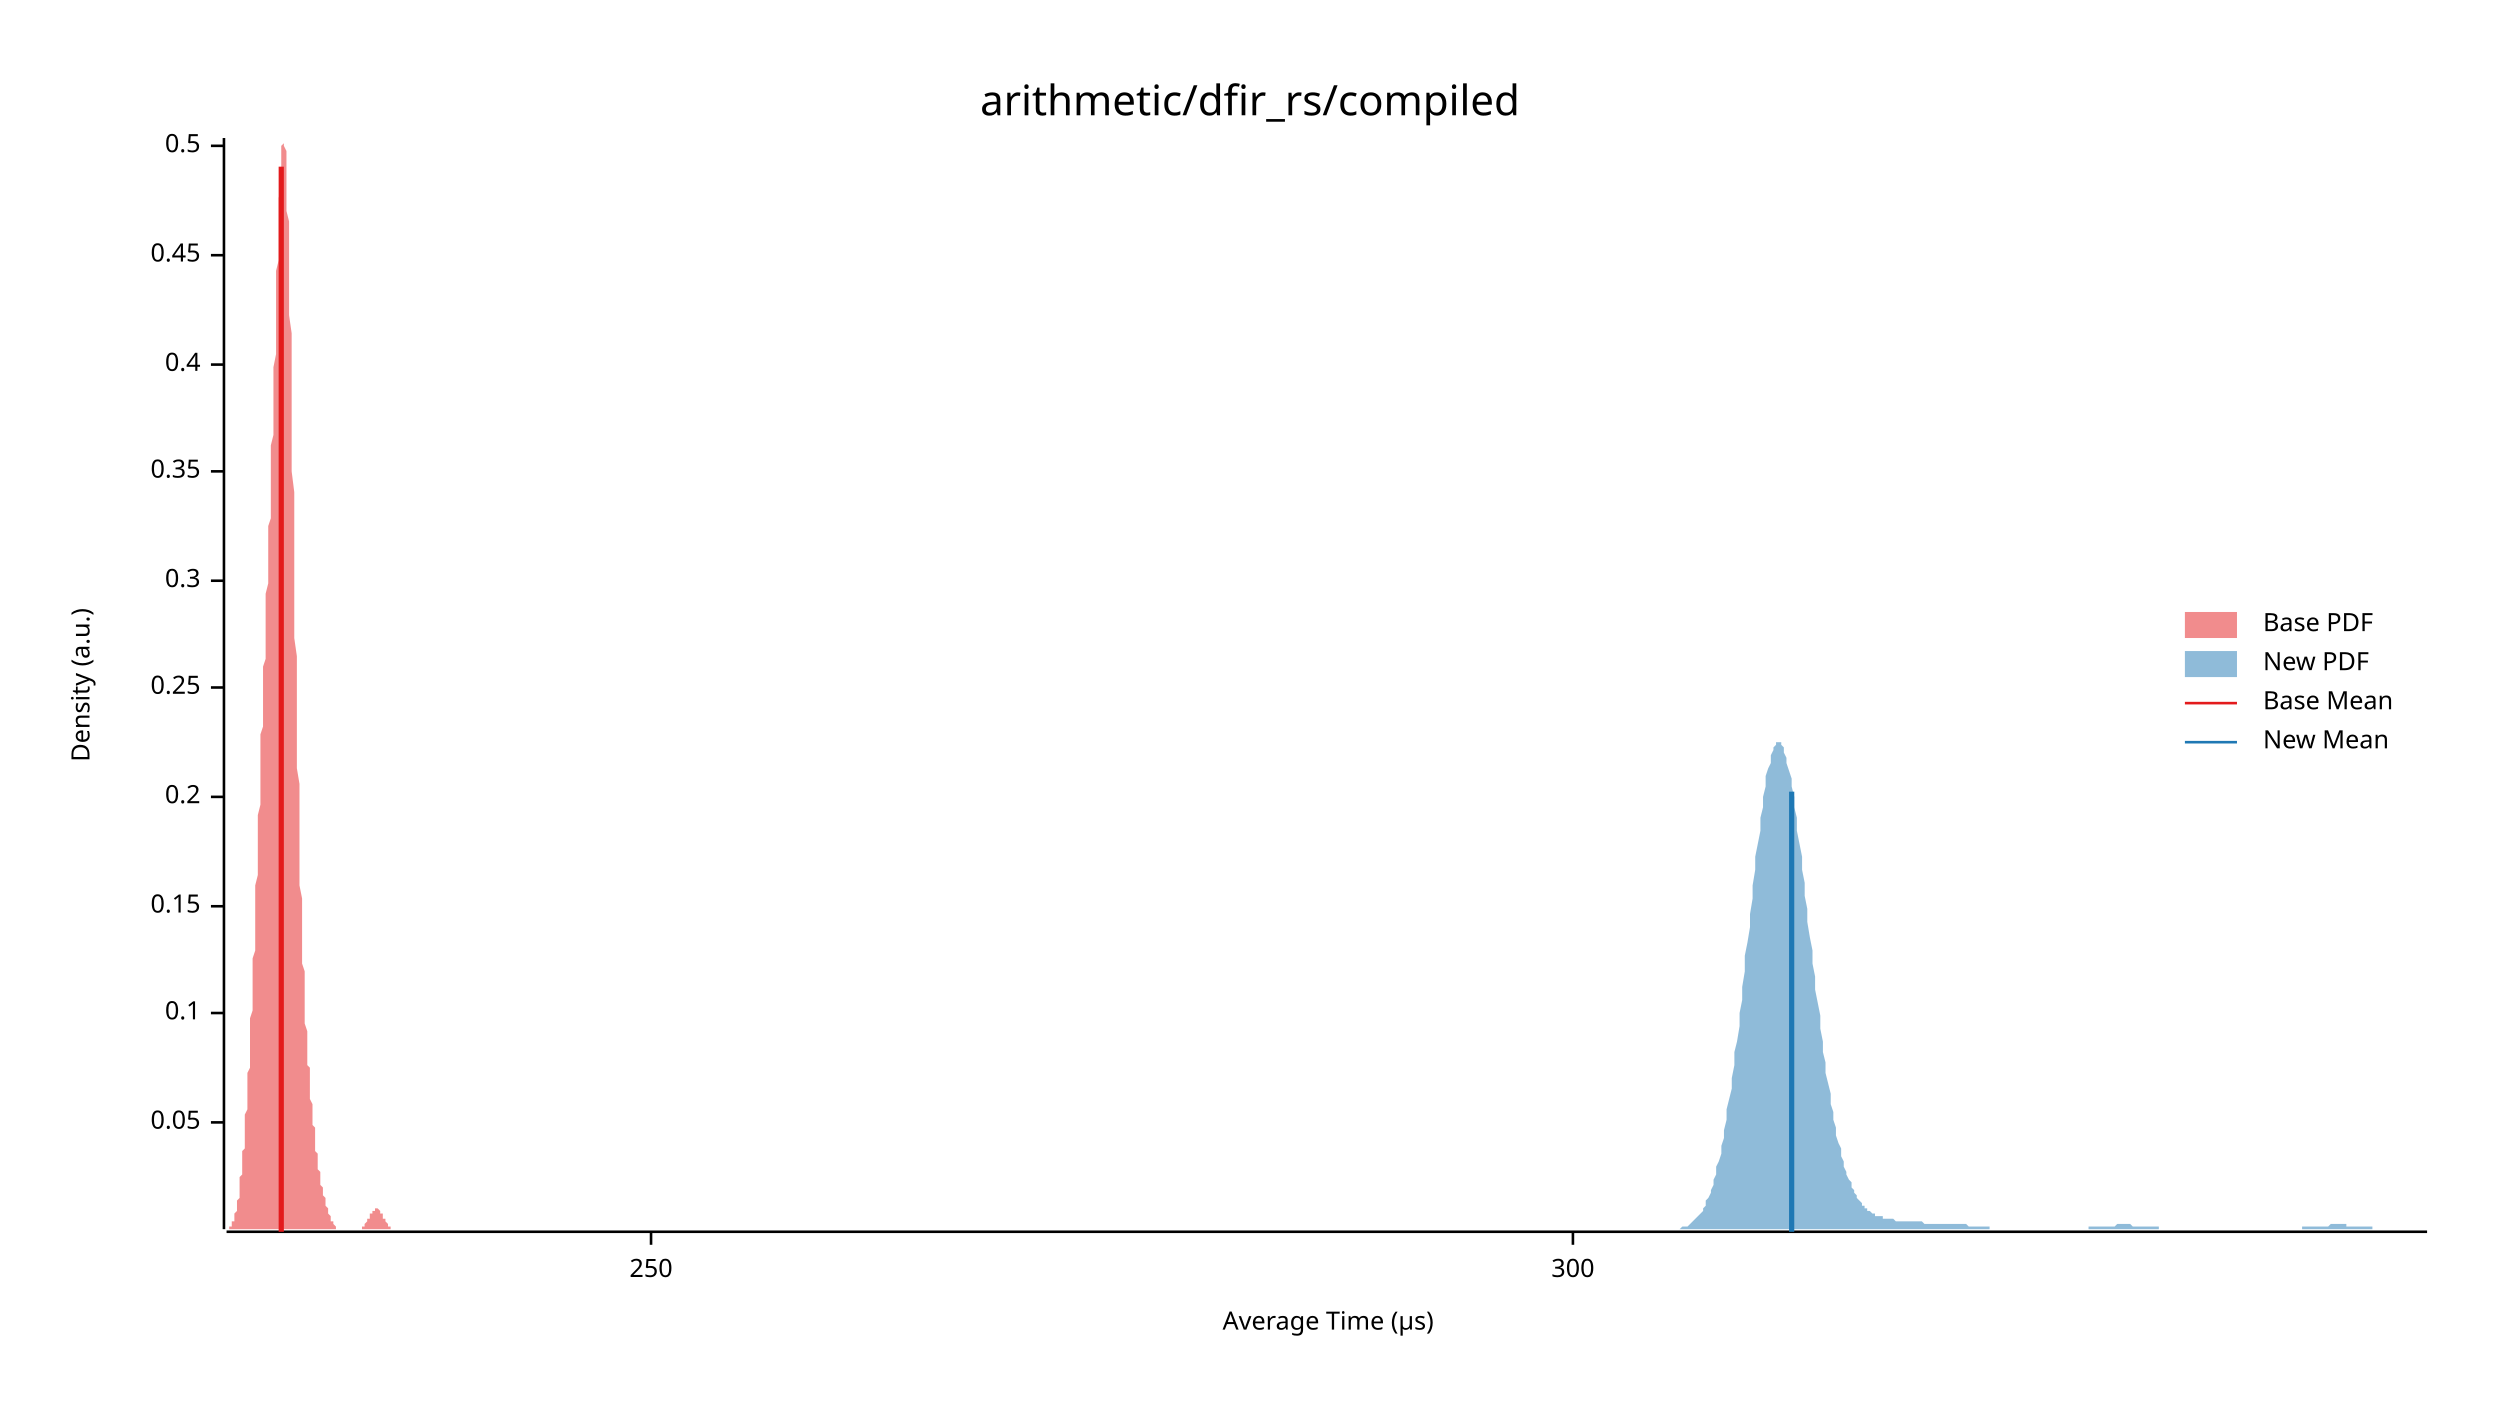
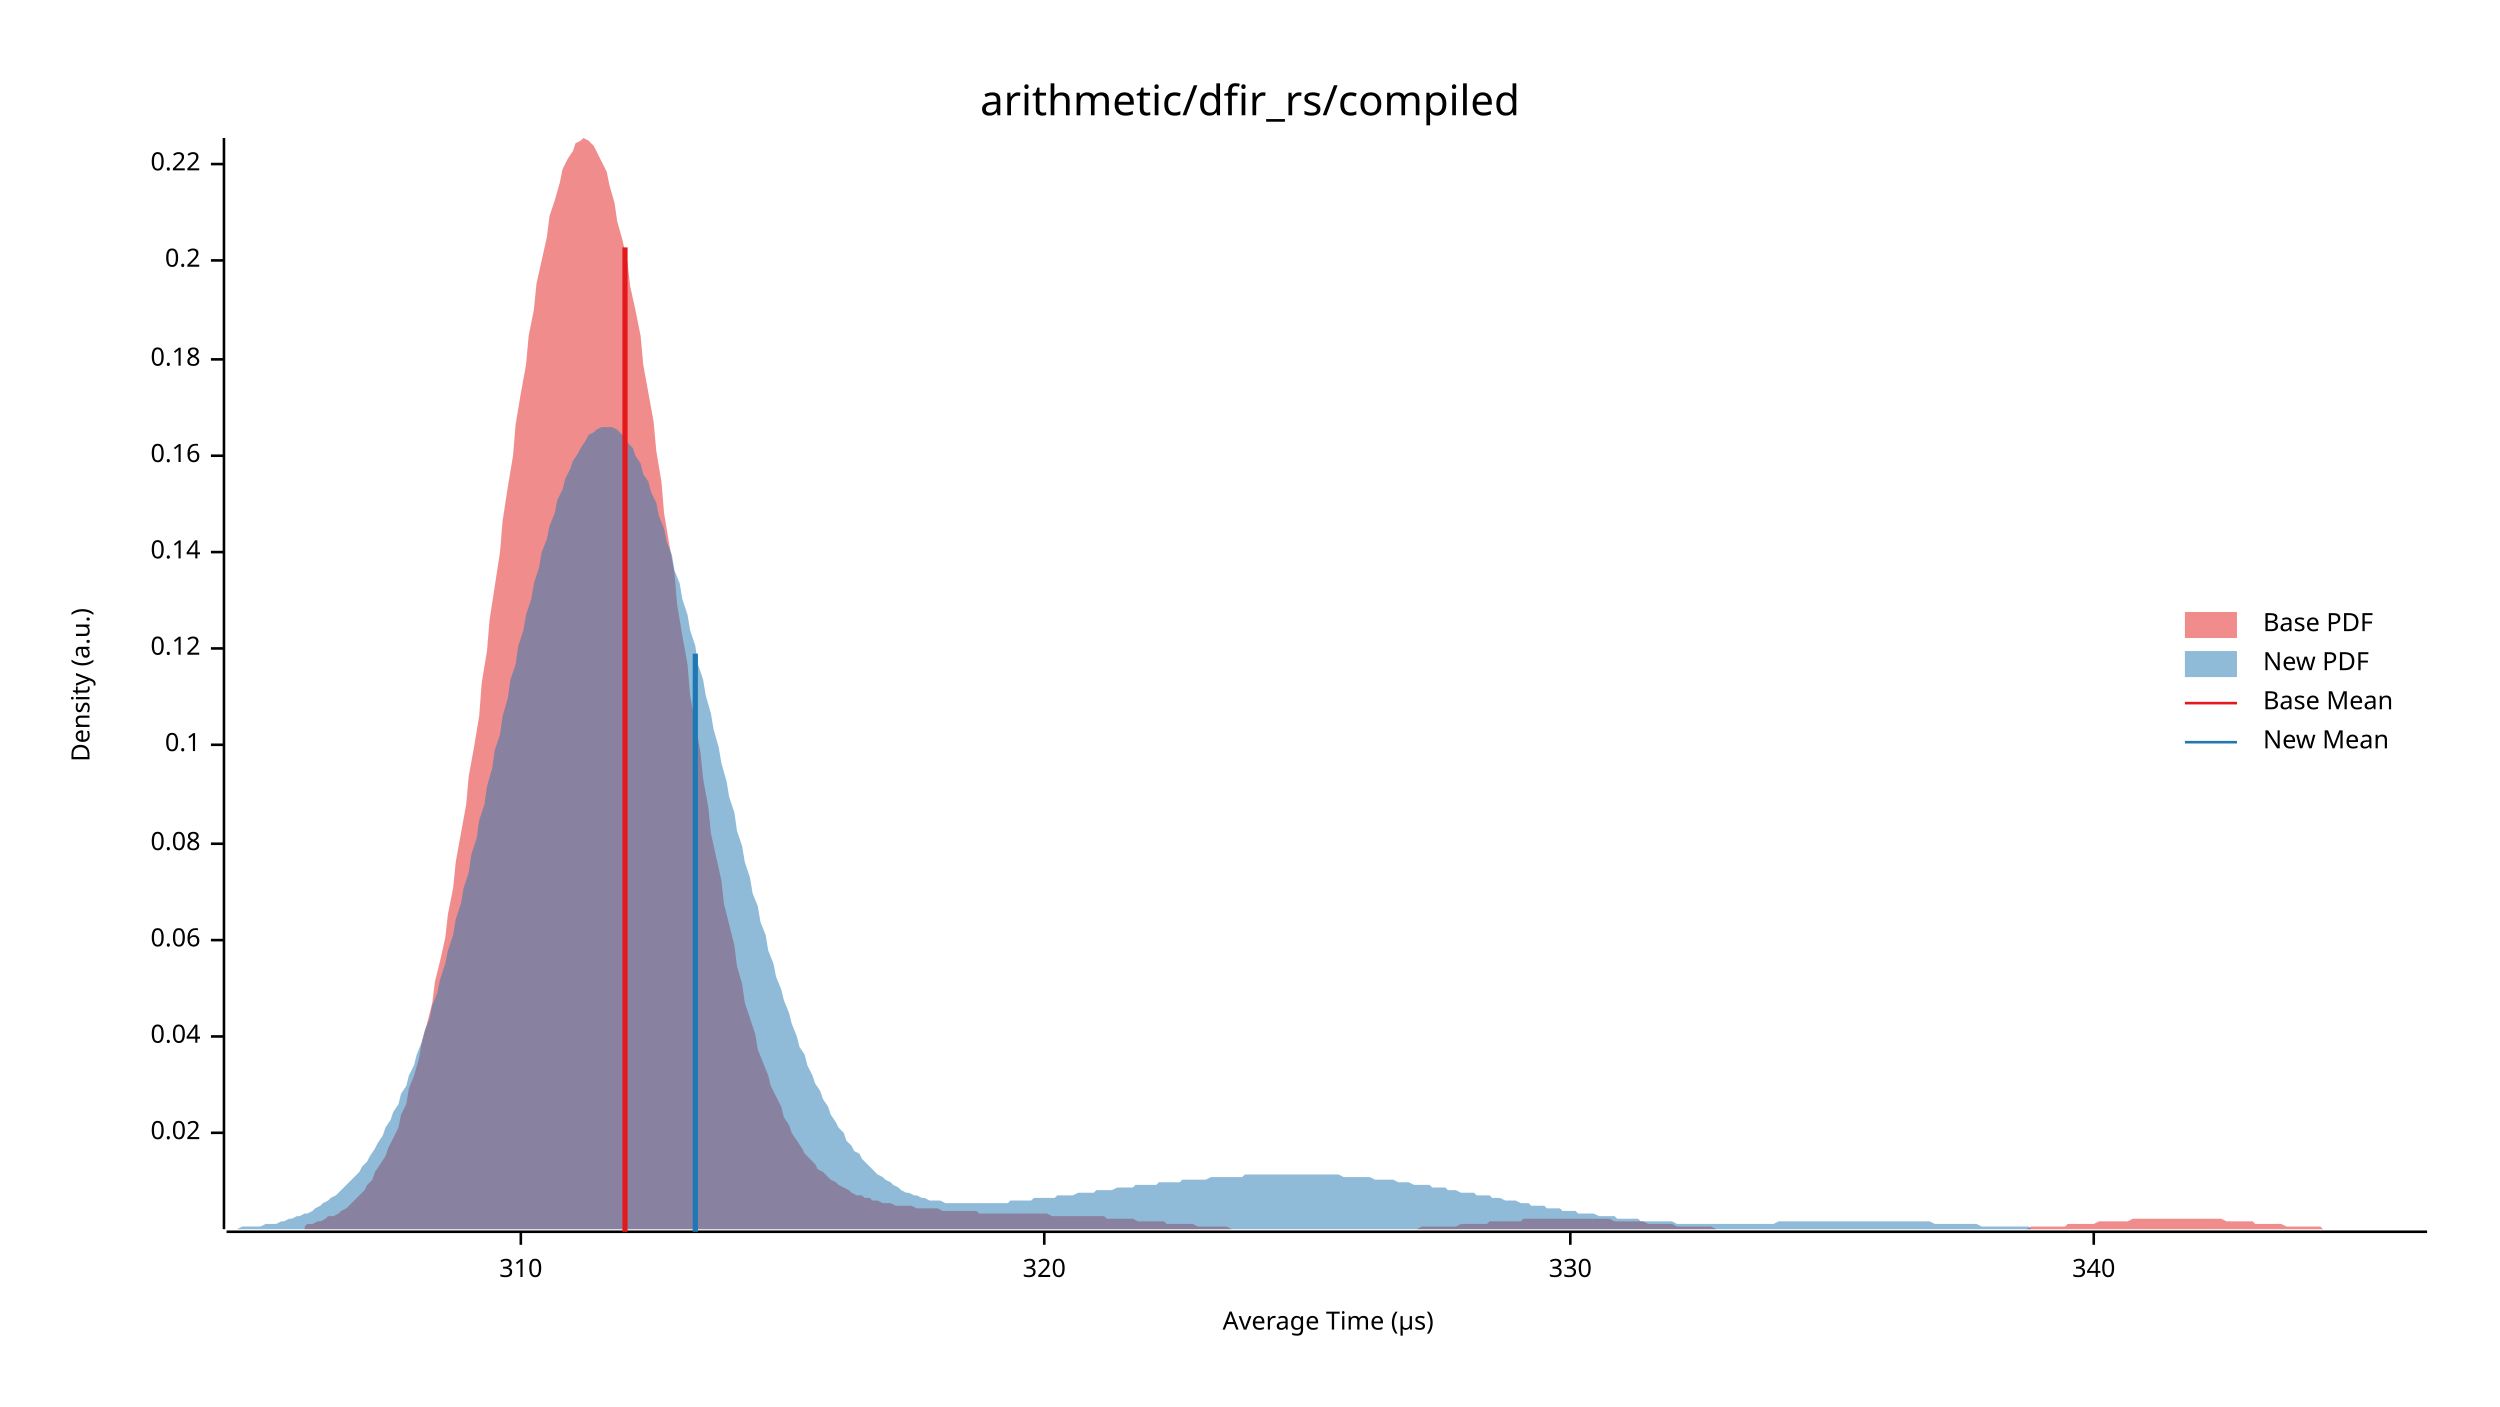
<svg xmlns="http://www.w3.org/2000/svg" width="960" height="540" viewBox="0 0 960 540">
  <text x="480" y="32" dy="0.76em" text-anchor="middle" font-family="sans-serif" font-size="16.129" opacity="1" fill="#000000">
arithmetic/dfir_rs/compiled
</text>
  <text x="27" y="263" dy="0.76em" text-anchor="middle" font-family="sans-serif" font-size="9.677" opacity="1" fill="#000000" transform="rotate(270, 27, 263)">
Density (a.u.)
</text>
  <text x="510" y="513" dy="-0.5ex" text-anchor="middle" font-family="sans-serif" font-size="9.677" opacity="1" fill="#000000">
Average Time (µs)
</text>
  <polyline fill="none" opacity="1" stroke="#000000" stroke-width="1" points="86,53 86,472 " />
-   <text x="77" y="431" dy="0.5ex" text-anchor="end" font-family="sans-serif" font-size="9.677" opacity="1" fill="#000000">
- 0.05
+   <text x="77" y="435" dy="0.5ex" text-anchor="end" font-family="sans-serif" font-size="9.677" opacity="1" fill="#000000">
+ 0.02
</text>
-   <polyline fill="none" opacity="1" stroke="#000000" stroke-width="1" points="81,431 86,431 " />
-   <text x="77" y="389" dy="0.5ex" text-anchor="end" font-family="sans-serif" font-size="9.677" opacity="1" fill="#000000">
+   <polyline fill="none" opacity="1" stroke="#000000" stroke-width="1" points="81,435 86,435 " />
+   <text x="77" y="398" dy="0.5ex" text-anchor="end" font-family="sans-serif" font-size="9.677" opacity="1" fill="#000000">
+ 0.04
+ </text>
+   <polyline fill="none" opacity="1" stroke="#000000" stroke-width="1" points="81,398 86,398 " />
+   <text x="77" y="361" dy="0.5ex" text-anchor="end" font-family="sans-serif" font-size="9.677" opacity="1" fill="#000000">
+ 0.06
+ </text>
+   <polyline fill="none" opacity="1" stroke="#000000" stroke-width="1" points="81,361 86,361 " />
+   <text x="77" y="324" dy="0.5ex" text-anchor="end" font-family="sans-serif" font-size="9.677" opacity="1" fill="#000000">
+ 0.08
+ </text>
+   <polyline fill="none" opacity="1" stroke="#000000" stroke-width="1" points="81,324 86,324 " />
+   <text x="77" y="286" dy="0.5ex" text-anchor="end" font-family="sans-serif" font-size="9.677" opacity="1" fill="#000000">
0.1
</text>
-   <polyline fill="none" opacity="1" stroke="#000000" stroke-width="1" points="81,389 86,389 " />
-   <text x="77" y="348" dy="0.5ex" text-anchor="end" font-family="sans-serif" font-size="9.677" opacity="1" fill="#000000">
- 0.15
+   <polyline fill="none" opacity="1" stroke="#000000" stroke-width="1" points="81,286 86,286 " />
+   <text x="77" y="249" dy="0.5ex" text-anchor="end" font-family="sans-serif" font-size="9.677" opacity="1" fill="#000000">
+ 0.12
</text>
-   <polyline fill="none" opacity="1" stroke="#000000" stroke-width="1" points="81,348 86,348 " />
-   <text x="77" y="306" dy="0.5ex" text-anchor="end" font-family="sans-serif" font-size="9.677" opacity="1" fill="#000000">
+   <polyline fill="none" opacity="1" stroke="#000000" stroke-width="1" points="81,249 86,249 " />
+   <text x="77" y="212" dy="0.5ex" text-anchor="end" font-family="sans-serif" font-size="9.677" opacity="1" fill="#000000">
+ 0.14
+ </text>
+   <polyline fill="none" opacity="1" stroke="#000000" stroke-width="1" points="81,212 86,212 " />
+   <text x="77" y="175" dy="0.5ex" text-anchor="end" font-family="sans-serif" font-size="9.677" opacity="1" fill="#000000">
+ 0.16
+ </text>
+   <polyline fill="none" opacity="1" stroke="#000000" stroke-width="1" points="81,175 86,175 " />
+   <text x="77" y="138" dy="0.5ex" text-anchor="end" font-family="sans-serif" font-size="9.677" opacity="1" fill="#000000">
+ 0.18
+ </text>
+   <polyline fill="none" opacity="1" stroke="#000000" stroke-width="1" points="81,138 86,138 " />
+   <text x="77" y="100" dy="0.5ex" text-anchor="end" font-family="sans-serif" font-size="9.677" opacity="1" fill="#000000">
0.2
</text>
-   <polyline fill="none" opacity="1" stroke="#000000" stroke-width="1" points="81,306 86,306 " />
-   <text x="77" y="264" dy="0.5ex" text-anchor="end" font-family="sans-serif" font-size="9.677" opacity="1" fill="#000000">
- 0.25
+   <polyline fill="none" opacity="1" stroke="#000000" stroke-width="1" points="81,100 86,100 " />
+   <text x="77" y="63" dy="0.5ex" text-anchor="end" font-family="sans-serif" font-size="9.677" opacity="1" fill="#000000">
+ 0.22
</text>
-   <polyline fill="none" opacity="1" stroke="#000000" stroke-width="1" points="81,264 86,264 " />
-   <text x="77" y="223" dy="0.5ex" text-anchor="end" font-family="sans-serif" font-size="9.677" opacity="1" fill="#000000">
- 0.3
+   <polyline fill="none" opacity="1" stroke="#000000" stroke-width="1" points="81,63 86,63 " />
+   <polyline fill="none" opacity="1" stroke="#000000" stroke-width="1" points="87,473 932,473 " />
+   <text x="200" y="483" dy="0.76em" text-anchor="middle" font-family="sans-serif" font-size="9.677" opacity="1" fill="#000000">
+ 310
</text>
-   <polyline fill="none" opacity="1" stroke="#000000" stroke-width="1" points="81,223 86,223 " />
-   <text x="77" y="181" dy="0.5ex" text-anchor="end" font-family="sans-serif" font-size="9.677" opacity="1" fill="#000000">
- 0.35
+   <polyline fill="none" opacity="1" stroke="#000000" stroke-width="1" points="200,473 200,478 " />
+   <text x="401" y="483" dy="0.76em" text-anchor="middle" font-family="sans-serif" font-size="9.677" opacity="1" fill="#000000">
+ 320
</text>
-   <polyline fill="none" opacity="1" stroke="#000000" stroke-width="1" points="81,181 86,181 " />
-   <text x="77" y="140" dy="0.5ex" text-anchor="end" font-family="sans-serif" font-size="9.677" opacity="1" fill="#000000">
- 0.4
+   <polyline fill="none" opacity="1" stroke="#000000" stroke-width="1" points="401,473 401,478 " />
+   <text x="603" y="483" dy="0.76em" text-anchor="middle" font-family="sans-serif" font-size="9.677" opacity="1" fill="#000000">
+ 330
</text>
-   <polyline fill="none" opacity="1" stroke="#000000" stroke-width="1" points="81,140 86,140 " />
-   <text x="77" y="98" dy="0.5ex" text-anchor="end" font-family="sans-serif" font-size="9.677" opacity="1" fill="#000000">
- 0.45
+   <polyline fill="none" opacity="1" stroke="#000000" stroke-width="1" points="603,473 603,478 " />
+   <text x="804" y="483" dy="0.76em" text-anchor="middle" font-family="sans-serif" font-size="9.677" opacity="1" fill="#000000">
+ 340
</text>
-   <polyline fill="none" opacity="1" stroke="#000000" stroke-width="1" points="81,98 86,98 " />
-   <text x="77" y="56" dy="0.5ex" text-anchor="end" font-family="sans-serif" font-size="9.677" opacity="1" fill="#000000">
- 0.5
- </text>
-   <polyline fill="none" opacity="1" stroke="#000000" stroke-width="1" points="81,56 86,56 " />
-   <polyline fill="none" opacity="1" stroke="#000000" stroke-width="1" points="87,473 932,473 " />
-   <text x="250" y="483" dy="0.76em" text-anchor="middle" font-family="sans-serif" font-size="9.677" opacity="1" fill="#000000">
- 250
- </text>
-   <polyline fill="none" opacity="1" stroke="#000000" stroke-width="1" points="250,473 250,478 " />
-   <text x="604" y="483" dy="0.76em" text-anchor="middle" font-family="sans-serif" font-size="9.677" opacity="1" fill="#000000">
- 300
- </text>
-   <polyline fill="none" opacity="1" stroke="#000000" stroke-width="1" points="604,473 604,478 " />
-   <polygon opacity="0.5" fill="#E31A1C" points="87,472 87,472 87,472 87,472 87,472 87,472 87,472 87,472 88,472 88,472 88,472 88,472 88,472 88,471 88,471 88,471 89,471 89,471 89,471 89,470 89,470 89,470 89,469 90,469 90,469 90,468 90,468 90,468 90,467 90,467 90,466 91,465 91,465 91,464 91,463 91,463 91,462 91,461 92,460 92,459 92,458 92,457 92,456 92,455 92,454 92,452 93,451 93,450 93,448 93,447 93,446 93,444 93,442 94,441 94,439 94,437 94,435 94,434 94,432 94,430 94,428 95,426 95,424 95,421 95,419 95,417 95,414 95,412 96,410 96,407 96,404 96,402 96,399 96,396 96,393 96,391 97,388 97,385 97,381 97,378 97,375 97,372 97,368 98,365 98,362 98,358 98,355 98,351 98,347 98,344 98,340 99,336 99,332 99,329 99,325 99,321 99,317 99,313 100,309 100,305 100,302 100,298 100,294 100,290 100,286 100,282 101,279 101,275 101,271 101,267 101,264 101,260 101,256 102,253 102,249 102,246 102,242 102,238 102,235 102,231 102,228 103,224 103,221 103,217 103,213 103,210 103,206 103,202 104,199 104,195 104,191 104,187 104,183 104,179 104,175 104,171 105,167 105,163 105,158 105,154 105,150 105,145 105,141 106,136 106,132 106,127 106,122 106,118 106,113 106,109 106,104 107,100 107,95 107,91 107,87 107,83 107,79 107,76 108,72 108,69 108,66 108,63 108,61 108,59 108,57 108,56 109,55 109,54 109,53 109,54 109,54 109,55 109,56 110,58 110,60 110,62 110,65 110,68 110,72 110,76 110,81 111,85 111,91 111,96 111,102 111,108 111,115 111,121 112,128 112,135 112,143 112,150 112,158 112,166 112,173 112,181 113,189 113,197 113,205 113,213 113,221 113,229 113,237 113,245 114,252 114,260 114,267 114,274 114,281 114,288 114,295 115,301 115,307 115,313 115,319 115,325 115,330 115,335 115,340 116,345 116,350 116,354 116,358 116,362 116,366 116,370 117,373 117,376 117,380 117,383 117,386 117,388 117,391 117,393 118,396 118,398 118,400 118,403 118,405 118,407 118,409 119,410 119,412 119,414 119,416 119,417 119,419 119,421 119,422 120,424 120,425 120,427 120,428 120,429 120,431 120,432 121,433 121,435 121,436 121,437 121,438 121,440 121,441 121,442 122,443 122,444 122,445 122,446 122,447 122,448 122,449 123,450 123,450 123,451 123,452 123,453 123,454 123,454 123,455 124,456 124,456 124,457 124,458 124,458 124,459 124,459 125,460 125,460 125,461 125,462 125,462 125,463 125,463 125,463 126,464 126,464 126,465 126,465 126,466 126,466 126,466 127,467 127,467 127,467 127,468 127,468 127,468 127,469 127,469 128,469 128,469 128,470 128,470 128,470 128,470 128,470 129,471 129,471 129,471 129,471 129,471 129,471 129,471 129,472 130,472 130,472 130,472 130,472 130,472 130,472 130,472 131,472 131,472 131,472 131,472 131,472 131,472 131,472 131,472 132,472 132,472 132,472 132,472 132,472 132,472 132,472 133,472 133,472 133,472 133,472 133,472 133,472 133,472 133,472 134,472 134,472 134,472 134,472 134,472 134,472 134,472 135,472 135,472 135,472 135,472 135,472 135,472 135,472 135,472 136,472 136,472 136,472 136,472 136,472 136,472 136,472 137,472 137,472 137,472 137,472 137,472 137,472 137,472 137,472 138,472 138,472 138,472 138,472 138,472 138,472 138,472 138,472 139,472 139,472 139,471 139,471 139,471 139,471 139,471 140,471 140,471 140,471 140,470 140,470 140,470 140,470 140,470 141,469 141,469 141,469 141,469 141,468 141,468 141,468 142,468 142,468 142,467 142,467 142,467 142,467 142,466 142,466 143,466 143,466 143,465 143,465 143,465 143,465 143,465 144,465 144,464 144,464 144,464 144,464 144,464 144,464 144,464 145,464 145,464 145,464 145,464 145,464 145,464 145,464 146,465 146,465 146,465 146,465 146,465 146,465 146,466 146,466 147,466 147,466 147,467 147,467 147,467 147,467 147,468 148,468 148,468 148,468 148,468 148,469 148,469 148,469 148,469 149,470 149,470 149,470 149,470 149,470 149,471 149,471 150,471 150,471 150,471 150,471 150,471 150,471 150,472 150,472 151,472 151,472 151,472 151,472 151,472 151,472 151,472 152,472 152,472 152,472 152,472 152,472 152,472 152,472 152,472 153,472 153,472 153,472 153,472 87,472 " />
-   <polygon opacity="0.5" fill="#1F78B4" points="645,472 646,471 646,471 647,471 647,471 648,471 649,470 649,470 650,469 650,469 651,468 651,468 652,467 653,466 653,466 654,465 654,464 655,463 655,461 656,460 657,458 657,457 658,455 658,453 659,451 659,448 660,446 661,443 661,440 662,437 662,434 663,430 663,426 664,422 665,418 665,414 666,409 666,404 667,400 668,394 668,389 669,384 669,379 670,373 670,367 671,362 672,356 672,351 673,345 673,340 674,334 674,329 675,324 676,319 676,314 677,310 677,306 678,302 678,298 679,295 680,293 680,290 681,288 681,287 682,286 682,285 683,285 684,285 684,286 685,287 685,289 686,291 686,293 687,296 688,299 688,302 689,306 689,310 690,314 690,319 691,324 692,329 692,334 693,339 693,344 694,349 694,354 695,360 696,365 696,370 697,375 697,380 698,385 699,390 699,395 700,400 700,404 701,408 701,412 702,416 703,420 703,424 704,427 704,430 705,433 705,436 706,439 707,441 707,444 708,446 708,448 709,450 709,451 710,453 711,454 711,456 712,457 712,458 713,459 713,460 714,461 715,462 715,463 716,463 716,464 717,464 717,465 718,465 719,466 719,466 720,466 720,467 721,467 721,467 722,467 723,467 723,468 724,468 724,468 725,468 725,468 726,468 727,468 727,468 728,469 728,469 729,469 729,469 730,469 731,469 731,469 732,469 732,469 733,469 734,469 734,469 735,469 735,469 736,469 736,469 737,469 738,469 738,469 739,470 739,470 740,470 740,470 741,470 742,470 742,470 743,470 743,470 744,470 744,470 745,470 746,470 746,470 747,470 747,470 748,470 748,470 749,470 750,470 750,470 751,470 751,470 752,470 752,470 753,470 754,470 754,470 755,470 755,470 756,471 756,471 757,471 758,471 758,471 759,471 759,471 760,471 760,471 761,471 762,471 762,471 763,471 763,471 764,471 764,472 765,472 766,472 766,472 767,472 767,472 768,472 769,472 769,472 770,472 770,472 771,472 771,472 772,472 773,472 773,472 774,472 774,472 775,472 775,472 776,472 777,472 777,472 778,472 778,472 779,472 779,472 780,472 781,472 781,472 782,472 782,472 783,472 783,472 784,472 785,472 785,472 786,472 786,472 787,472 787,472 788,472 789,472 789,472 790,472 790,472 791,472 791,472 792,472 793,472 793,472 794,472 794,472 795,472 795,472 796,472 797,472 797,472 798,472 798,472 799,472 800,472 800,472 801,472 801,472 802,472 802,471 803,471 804,471 804,471 805,471 805,471 806,471 806,471 807,471 808,471 808,471 809,471 809,471 810,471 810,471 811,471 812,471 812,471 813,470 813,470 814,470 814,470 815,470 816,470 816,470 817,470 817,470 818,470 818,470 819,471 820,471 820,471 821,471 821,471 822,471 822,471 823,471 824,471 824,471 825,471 825,471 826,471 826,471 827,471 828,471 828,471 829,471 829,472 830,472 830,472 831,472 832,472 832,472 833,472 833,472 834,472 835,472 835,472 836,472 836,472 837,472 837,472 838,472 839,472 839,472 840,472 840,472 841,472 841,472 842,472 843,472 843,472 844,472 844,472 845,472 845,472 846,472 847,472 847,472 848,472 848,472 849,472 849,472 850,472 851,472 851,472 852,472 852,472 853,472 853,472 854,472 855,472 855,472 856,472 856,472 857,472 857,472 858,472 859,472 859,472 860,472 860,472 861,472 861,472 862,472 863,472 863,472 864,472 864,472 865,472 866,472 866,472 867,472 867,472 868,472 868,472 869,472 870,472 870,472 871,472 871,472 872,472 872,472 873,472 874,472 874,472 875,472 875,472 876,472 876,472 877,472 878,472 878,472 879,472 879,472 880,472 880,472 881,472 882,472 882,472 883,472 883,472 884,472 884,471 885,471 886,471 886,471 887,471 887,471 888,471 888,471 889,471 890,471 890,471 891,471 891,471 892,471 892,471 893,471 894,471 894,471 895,470 895,470 896,470 896,470 897,470 898,470 898,470 899,470 899,470 900,470 901,470 901,471 902,471 902,471 903,471 903,471 904,471 905,471 905,471 906,471 906,471 907,471 907,471 908,471 909,471 909,471 910,471 910,471 911,471 911,472 912,472 913,472 913,472 914,472 914,472 915,472 915,472 916,472 917,472 917,472 918,472 918,472 919,472 919,472 920,472 921,472 921,472 922,472 922,472 923,472 923,472 924,472 925,472 925,472 926,472 926,472 927,472 927,472 928,472 929,472 929,472 930,472 930,472 931,472 932,472 932,472 645,472 " />
-   <polyline fill="none" opacity="1" stroke="#E31A1C" stroke-width="2" points="108,473 108,64 " />
-   <polyline fill="none" opacity="1" stroke="#1F78B4" stroke-width="2" points="688,473 688,304 " />
+   <polyline fill="none" opacity="1" stroke="#000000" stroke-width="1" points="804,473 804,478 " />
+   <polygon opacity="0.5" fill="#E31A1C" points="117,471 118,470 120,470 122,469 123,469 125,468 126,467 128,467 130,466 131,465 133,464 135,462 136,461 138,459 140,457 141,455 143,453 144,450 146,447 148,444 149,441 151,437 153,433 154,428 156,424 157,418 159,413 161,406 162,400 164,393 166,385 167,377 169,369 171,360 172,351 174,341 175,331 177,320 179,309 180,298 182,287 184,275 185,262 187,250 188,238 190,225 192,212 193,200 195,187 197,175 198,163 200,151 202,140 203,129 205,119 206,109 208,100 210,91 211,83 213,77 215,70 216,65 218,61 220,58 221,55 223,54 224,53 226,54 228,56 229,58 231,62 233,66 234,71 236,78 237,85 239,92 241,101 242,110 244,119 246,129 247,140 249,151 251,162 252,173 254,185 255,197 257,209 259,220 260,232 262,244 264,255 265,267 267,278 269,289 270,299 272,310 273,320 275,329 277,338 278,347 280,355 282,363 283,371 285,378 286,385 288,391 290,397 291,403 293,408 295,413 296,417 298,421 300,425 301,429 303,432 304,435 306,438 308,441 309,443 311,445 313,447 314,449 316,450 318,452 319,453 321,454 322,455 324,456 326,457 327,458 329,459 331,459 332,460 334,460 335,461 337,461 339,462 340,462 342,462 344,463 345,463 347,463 349,463 350,463 352,464 353,464 355,464 357,464 358,464 360,464 362,465 363,465 365,465 366,465 368,465 370,465 371,465 373,465 375,465 376,466 378,466 380,466 381,466 383,466 384,466 386,466 388,466 389,466 391,466 393,466 394,466 396,466 398,466 399,466 401,466 402,466 404,467 406,467 407,467 409,467 411,467 412,467 414,467 415,467 417,467 419,467 420,467 422,467 424,467 425,468 427,468 429,468 430,468 432,468 433,468 435,468 437,469 438,469 440,469 442,469 443,469 445,469 447,469 448,470 450,470 451,470 453,470 455,470 456,470 458,470 460,471 461,471 463,471 464,471 466,471 468,471 469,471 471,471 473,472 474,472 476,472 478,472 479,472 481,472 482,472 484,472 486,472 487,472 489,472 491,472 492,472 494,472 495,472 497,472 499,472 500,472 502,472 504,472 505,472 507,472 509,472 510,472 512,472 513,472 515,472 517,472 518,472 520,472 522,472 523,472 525,472 527,472 528,472 530,472 531,472 533,472 535,472 536,472 538,472 540,472 541,472 543,472 544,472 546,471 548,471 549,471 551,471 553,471 554,471 556,471 558,471 559,471 561,470 562,470 564,470 566,470 567,470 569,470 571,470 572,469 574,469 576,469 577,469 579,469 580,469 582,469 584,469 585,468 587,468 589,468 590,468 592,468 593,468 595,468 597,468 598,468 600,468 602,468 603,468 605,468 607,468 608,468 610,468 611,468 613,468 615,468 616,468 618,468 620,469 621,469 623,469 625,469 626,469 628,469 629,469 631,469 633,470 634,470 636,470 638,470 639,470 641,470 642,470 644,471 646,471 647,471 649,471 651,471 652,471 654,471 656,471 657,471 659,472 660,472 662,472 664,472 665,472 667,472 669,472 670,472 672,472 673,472 675,472 677,472 678,472 680,472 682,472 683,472 685,472 687,472 688,472 690,472 691,472 693,472 695,472 696,472 698,472 700,472 701,472 703,472 705,472 706,472 708,472 709,472 711,472 713,472 714,472 716,472 718,472 719,472 721,472 722,472 724,472 726,472 727,472 729,472 731,472 732,472 734,472 736,472 737,472 739,472 740,472 742,472 744,472 745,472 747,472 749,472 750,472 752,472 754,472 755,472 757,472 758,472 760,472 762,472 763,472 765,472 767,472 768,472 770,472 771,472 773,472 775,472 776,472 778,472 780,471 781,471 783,471 785,471 786,471 788,471 789,471 791,471 793,471 794,470 796,470 798,470 799,470 801,470 802,470 804,470 806,469 807,469 809,469 811,469 812,469 814,469 816,469 817,469 819,468 820,468 822,468 824,468 825,468 827,468 829,468 830,468 832,468 834,468 835,468 837,468 838,468 840,468 842,468 843,468 845,468 847,468 848,468 850,468 851,468 853,468 855,469 856,469 858,469 860,469 861,469 863,469 865,469 866,470 868,470 869,470 871,470 873,470 874,470 876,470 878,471 879,471 881,471 883,471 884,471 886,471 887,471 889,471 891,471 892,472 894,472 896,472 897,472 899,472 900,472 902,472 904,472 905,472 907,472 909,472 910,472 912,472 914,472 915,472 917,472 918,472 920,472 922,472 923,472 925,472 927,472 928,472 930,472 932,472 932,472 117,472 " />
+   <polygon opacity="0.5" fill="#1F78B4" points="87,472 88,472 90,472 91,472 93,471 94,471 96,471 97,471 99,471 100,471 102,470 103,470 105,470 106,470 108,469 109,469 111,468 112,468 114,467 115,467 117,466 118,466 120,465 121,464 123,463 124,462 126,461 127,460 129,459 130,458 132,456 133,455 135,453 136,452 138,450 139,448 141,446 142,444 144,441 145,439 147,436 148,433 150,430 151,427 153,424 154,420 156,417 157,413 159,409 160,405 162,400 163,396 165,391 166,386 168,381 169,376 171,370 172,365 174,359 175,353 177,347 178,341 180,335 181,328 183,322 184,315 186,309 187,302 189,295 190,288 192,282 193,275 195,268 196,261 198,255 199,248 201,242 202,236 204,230 205,224 207,218 208,212 210,207 211,202 213,197 214,192 216,188 217,184 219,180 220,177 222,174 223,172 225,169 226,167 228,166 229,165 231,164 232,164 234,164 235,164 237,165 238,166 240,168 241,170 243,172 244,175 246,178 247,182 249,185 250,189 252,193 253,198 255,203 256,208 258,213 259,219 261,224 262,230 264,236 265,242 267,248 268,255 270,261 271,267 273,274 274,280 276,287 277,293 279,300 280,306 282,312 283,319 285,325 286,331 288,337 289,343 291,348 292,354 294,359 295,365 297,370 298,375 300,380 301,384 303,389 304,393 306,398 307,402 309,405 310,409 312,413 313,416 315,419 316,422 318,425 319,428 321,431 322,433 324,435 325,438 327,440 328,442 330,443 331,445 333,447 334,448 336,450 337,451 339,452 340,453 342,454 343,455 345,456 346,457 348,458 349,458 351,459 352,459 354,460 355,460 357,461 358,461 360,461 361,461 363,462 364,462 366,462 367,462 369,462 370,462 372,462 373,462 375,462 376,462 378,462 379,462 381,462 382,462 384,462 385,462 387,462 388,461 390,461 391,461 393,461 394,461 396,461 397,460 399,460 400,460 402,460 403,460 405,460 406,459 408,459 409,459 411,459 412,459 414,458 415,458 417,458 418,458 420,458 421,457 423,457 424,457 426,457 427,457 429,456 430,456 432,456 433,456 435,456 436,455 438,455 439,455 441,455 442,455 444,455 445,454 447,454 448,454 450,454 451,454 453,454 454,453 456,453 457,453 459,453 460,453 462,453 463,453 465,452 466,452 468,452 469,452 471,452 472,452 474,452 475,452 477,452 478,451 480,451 481,451 483,451 484,451 486,451 487,451 489,451 490,451 492,451 493,451 495,451 496,451 498,451 499,451 501,451 502,451 504,451 505,451 507,451 508,451 510,451 511,451 513,451 514,451 516,452 517,452 519,452 520,452 522,452 523,452 525,452 526,452 528,453 529,453 531,453 532,453 534,453 535,453 537,454 538,454 540,454 541,454 543,455 544,455 546,455 547,455 549,455 550,456 552,456 553,456 555,456 556,457 558,457 559,457 561,458 562,458 564,458 566,458 567,459 569,459 570,459 572,459 573,460 575,460 576,460 578,461 579,461 581,461 582,461 584,462 585,462 587,462 588,463 590,463 591,463 593,463 594,464 596,464 597,464 599,464 600,465 602,465 603,465 605,465 606,466 608,466 609,466 611,466 612,466 614,467 615,467 617,467 618,467 620,467 621,468 623,468 624,468 626,468 627,468 629,468 630,469 632,469 633,469 635,469 636,469 638,469 639,469 641,469 642,469 644,470 645,470 647,470 648,470 650,470 651,470 653,470 654,470 656,470 657,470 659,470 660,470 662,470 663,470 665,470 666,470 668,470 669,470 671,470 672,470 674,470 675,470 677,470 678,470 680,470 681,470 683,469 684,469 686,469 687,469 689,469 690,469 692,469 693,469 695,469 696,469 698,469 699,469 701,469 702,469 704,469 705,469 707,469 708,469 710,469 711,469 713,469 714,469 716,469 717,469 719,469 720,469 722,469 723,469 725,469 726,469 728,469 729,469 731,469 732,469 734,469 735,469 737,469 738,469 740,469 741,469 743,470 744,470 746,470 747,470 749,470 750,470 752,470 753,470 755,470 756,470 758,470 759,470 761,471 762,471 764,471 765,471 767,471 768,471 770,471 771,471 773,471 774,471 776,471 777,471 779,471 780,472 782,472 783,472 785,472 786,472 788,472 789,472 791,472 792,472 794,472 795,472 797,472 798,472 800,472 801,472 803,472 804,472 806,472 807,472 809,472 810,472 812,472 813,472 815,472 816,472 818,472 819,472 821,472 822,472 824,472 825,472 827,472 828,472 830,472 831,472 833,472 834,472 836,472 836,472 87,472 " />
+   <polyline fill="none" opacity="1" stroke="#E31A1C" stroke-width="2" points="240,473 240,95 " />
+   <polyline fill="none" opacity="1" stroke="#1F78B4" stroke-width="2" points="267,473 267,251 " />
  <text x="869" y="235" dy="0.76em" text-anchor="start" font-family="sans-serif" font-size="9.677" opacity="1" fill="#000000">
Base PDF
</text>
  <text x="869" y="250" dy="0.76em" text-anchor="start" font-family="sans-serif" font-size="9.677" opacity="1" fill="#000000">
New PDF
</text>
  <text x="869" y="265" dy="0.76em" text-anchor="start" font-family="sans-serif" font-size="9.677" opacity="1" fill="#000000">
Base Mean
</text>
  <text x="869" y="280" dy="0.76em" text-anchor="start" font-family="sans-serif" font-size="9.677" opacity="1" fill="#000000">
New Mean
</text>
  <rect x="839" y="235" width="20" height="10" opacity="0.5" fill="#E31A1C" stroke="none" />
  <rect x="839" y="250" width="20" height="10" opacity="0.5" fill="#1F78B4" stroke="none" />
  <polyline fill="none" opacity="1" stroke="#E31A1C" stroke-width="1" points="839,270 859,270 " />
  <polyline fill="none" opacity="1" stroke="#1F78B4" stroke-width="1" points="839,285 859,285 " />
</svg>
